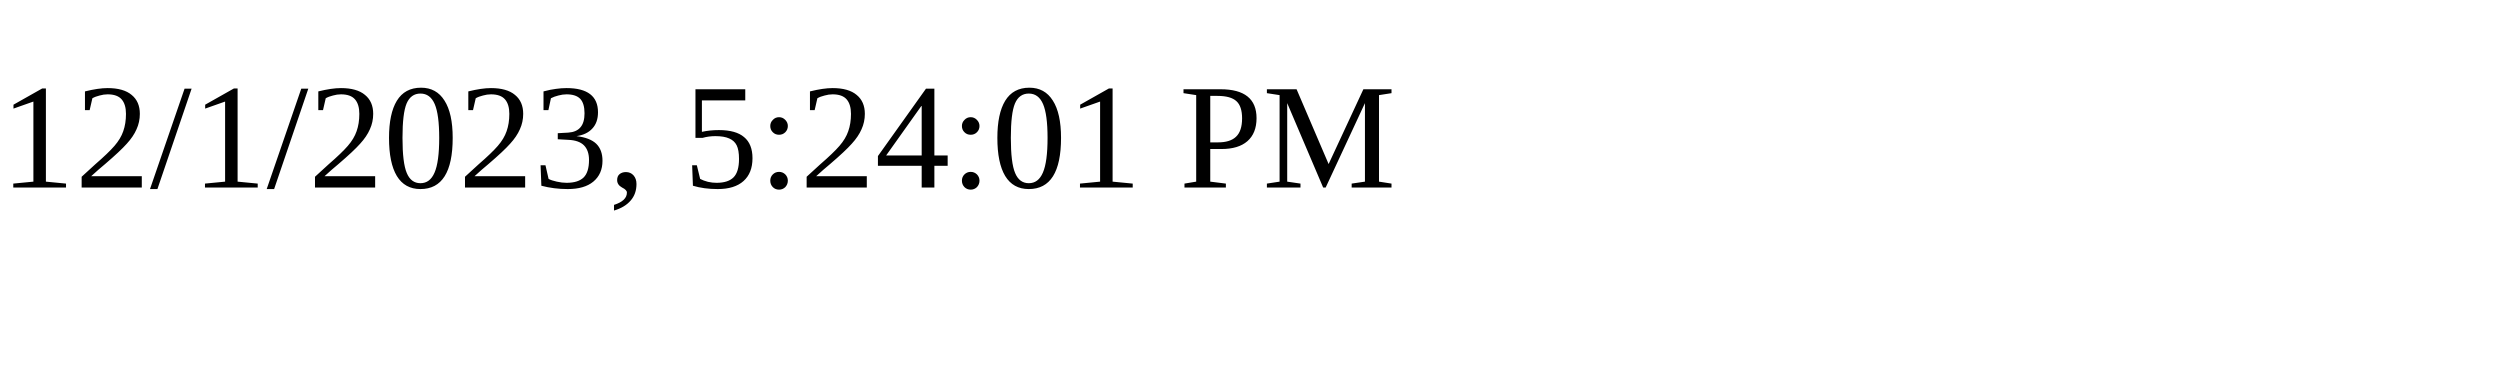
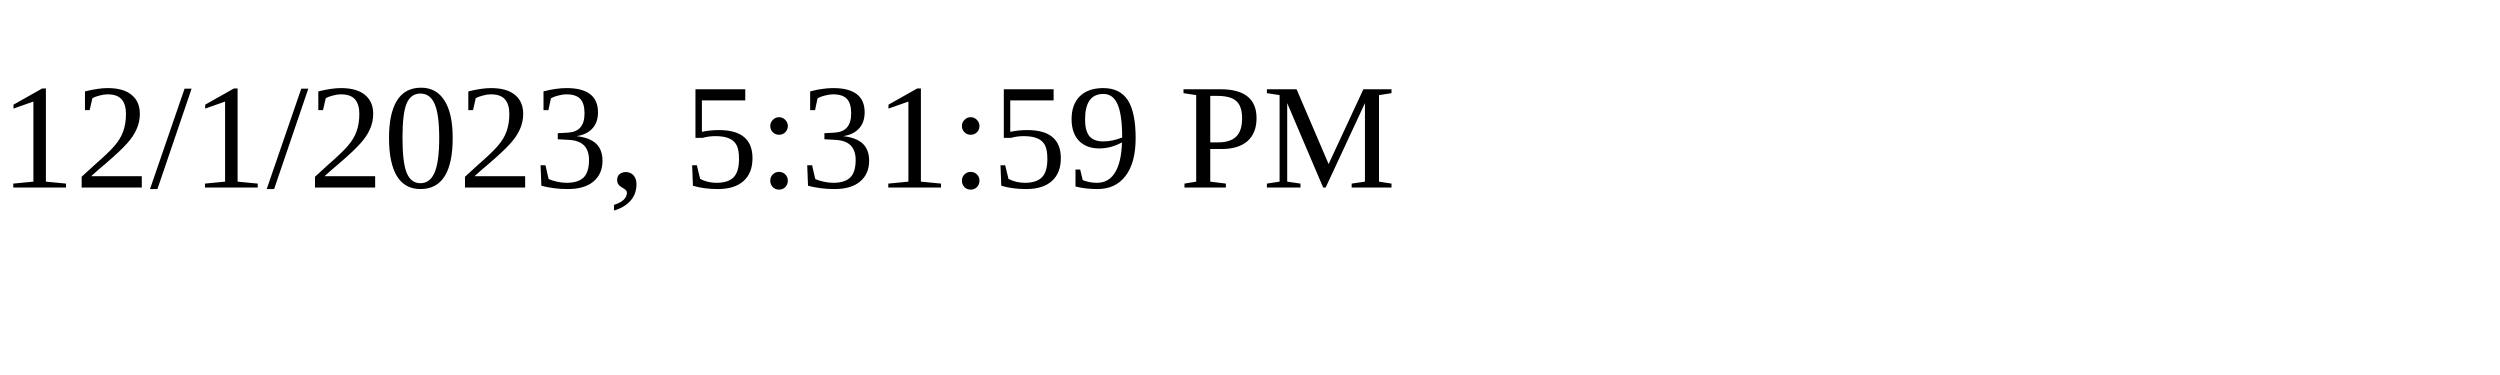
<svg xmlns="http://www.w3.org/2000/svg" height="30" width="200">
-   <text x="0" y="15">12/1/2023, 5:24:01 PM</text>
+   <text x="0" y="15">12/1/2023, 5:31:59 PM</text>
</svg>
